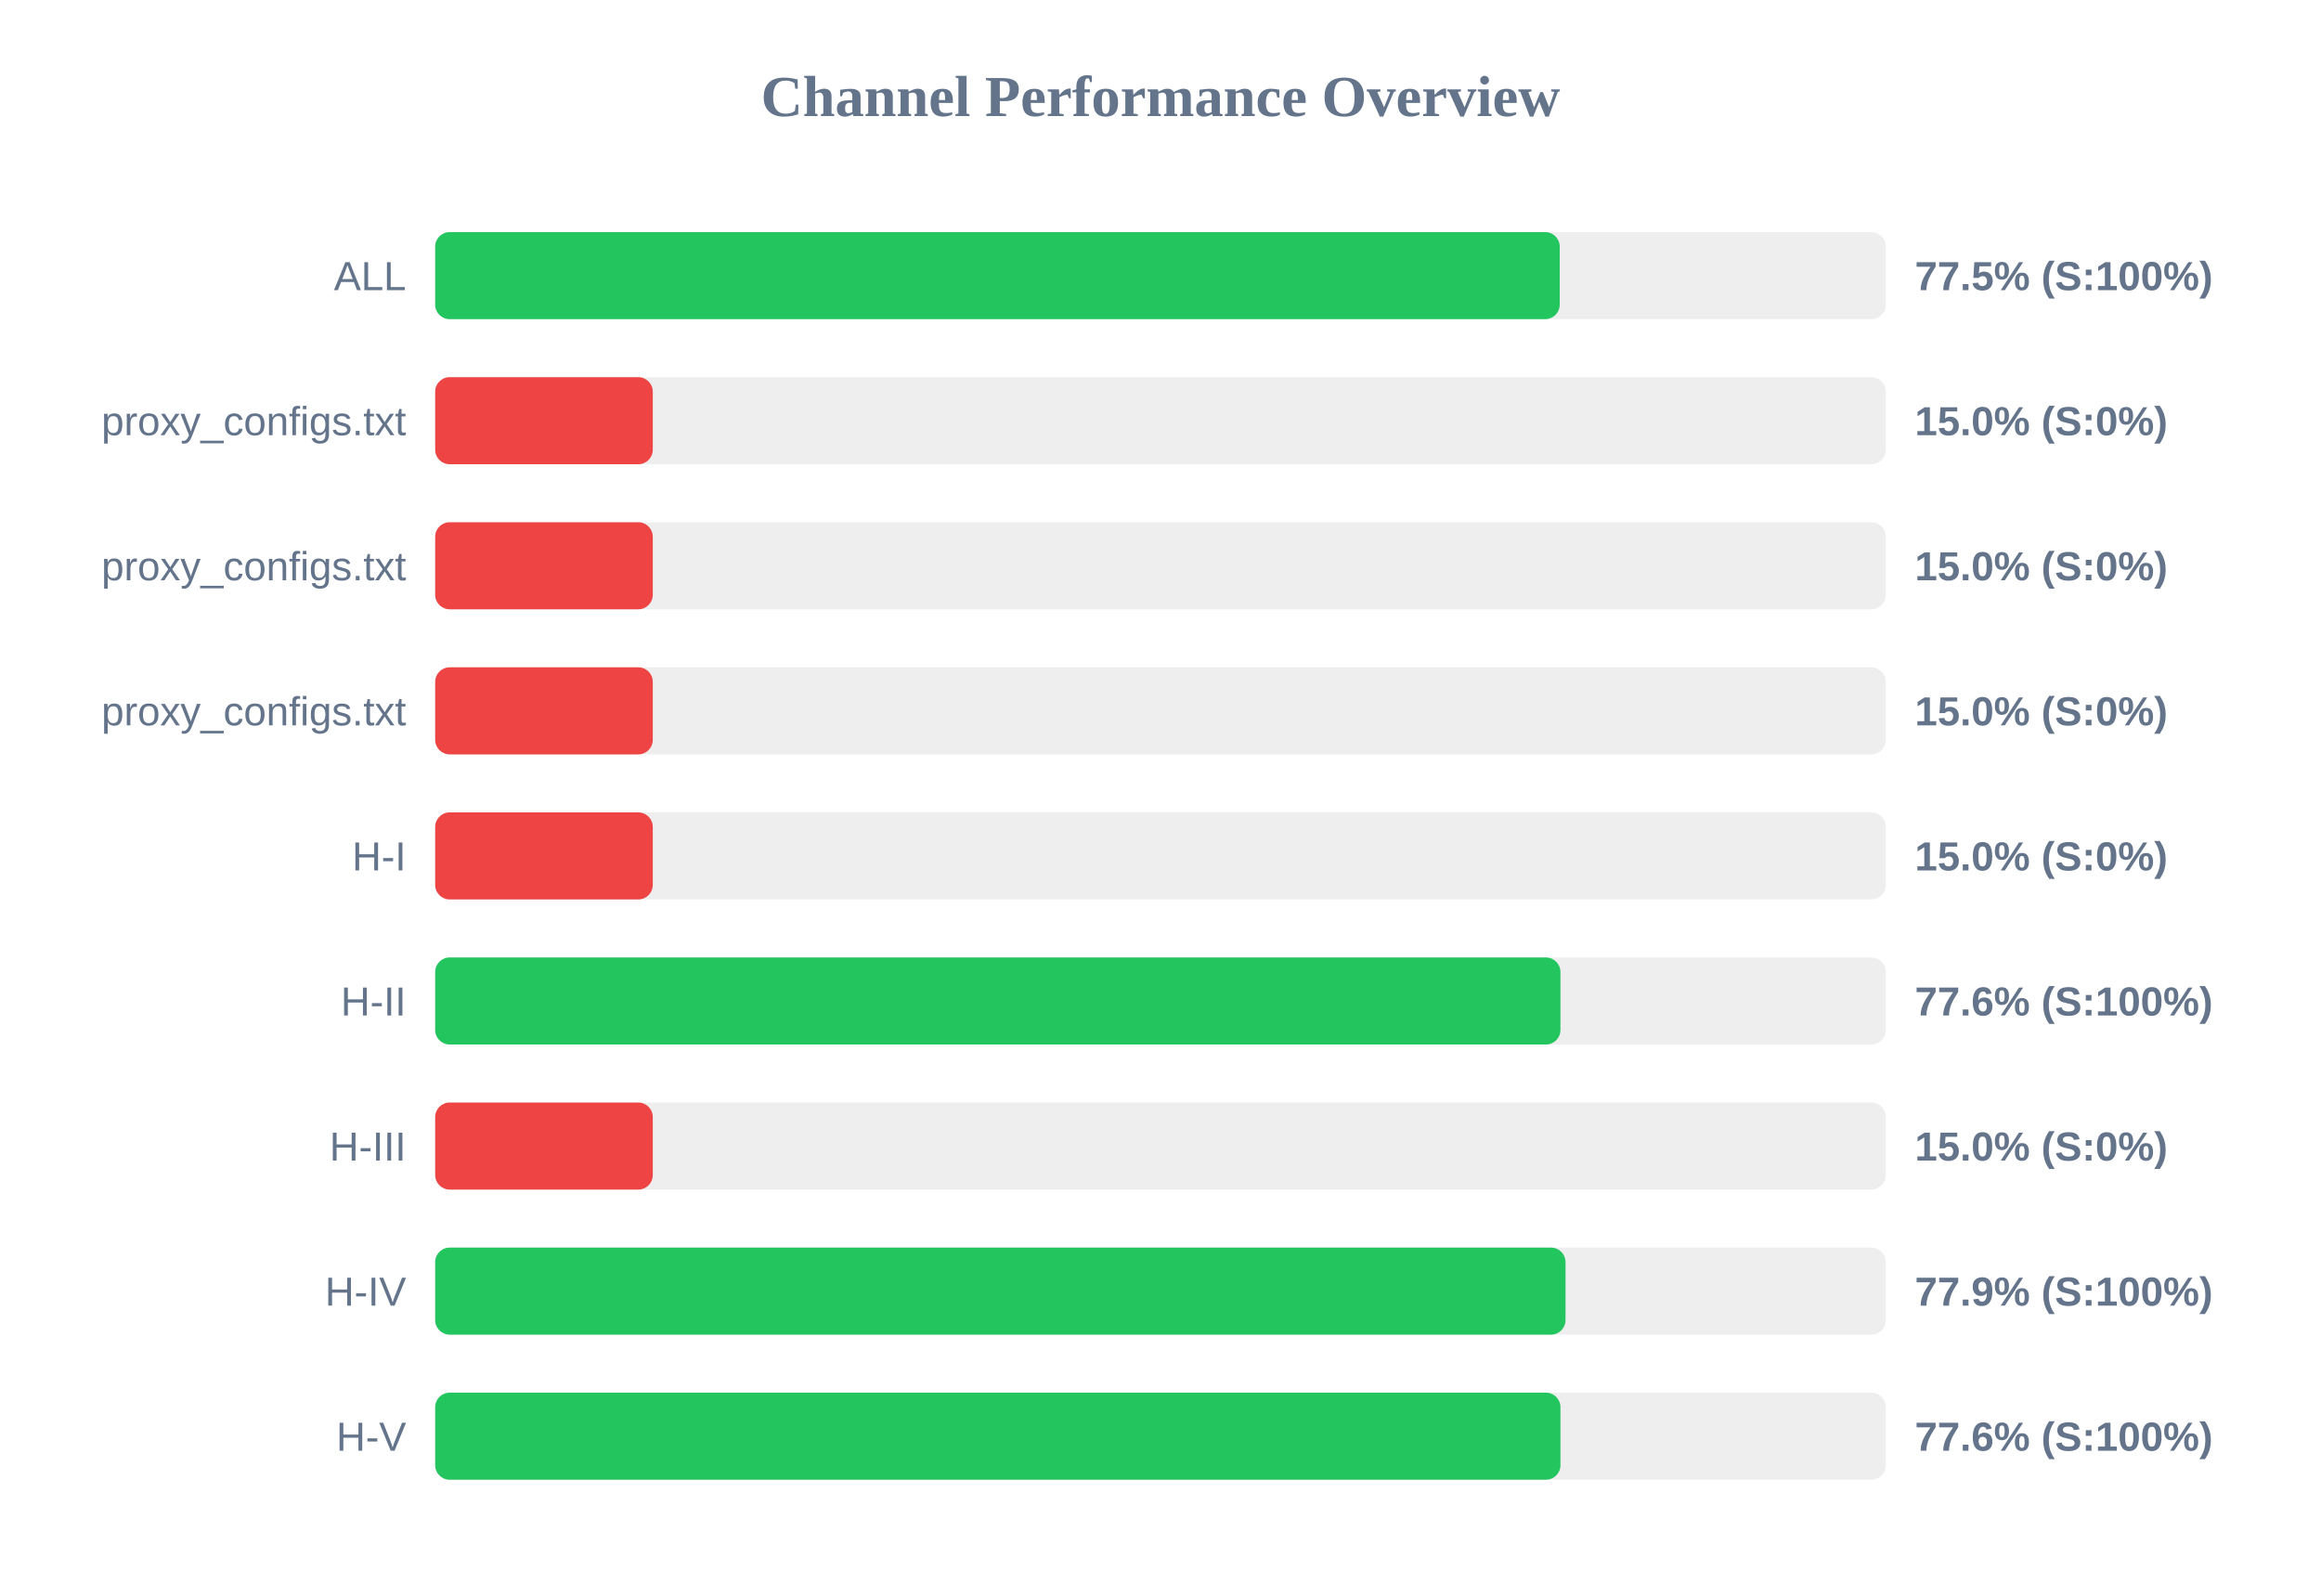
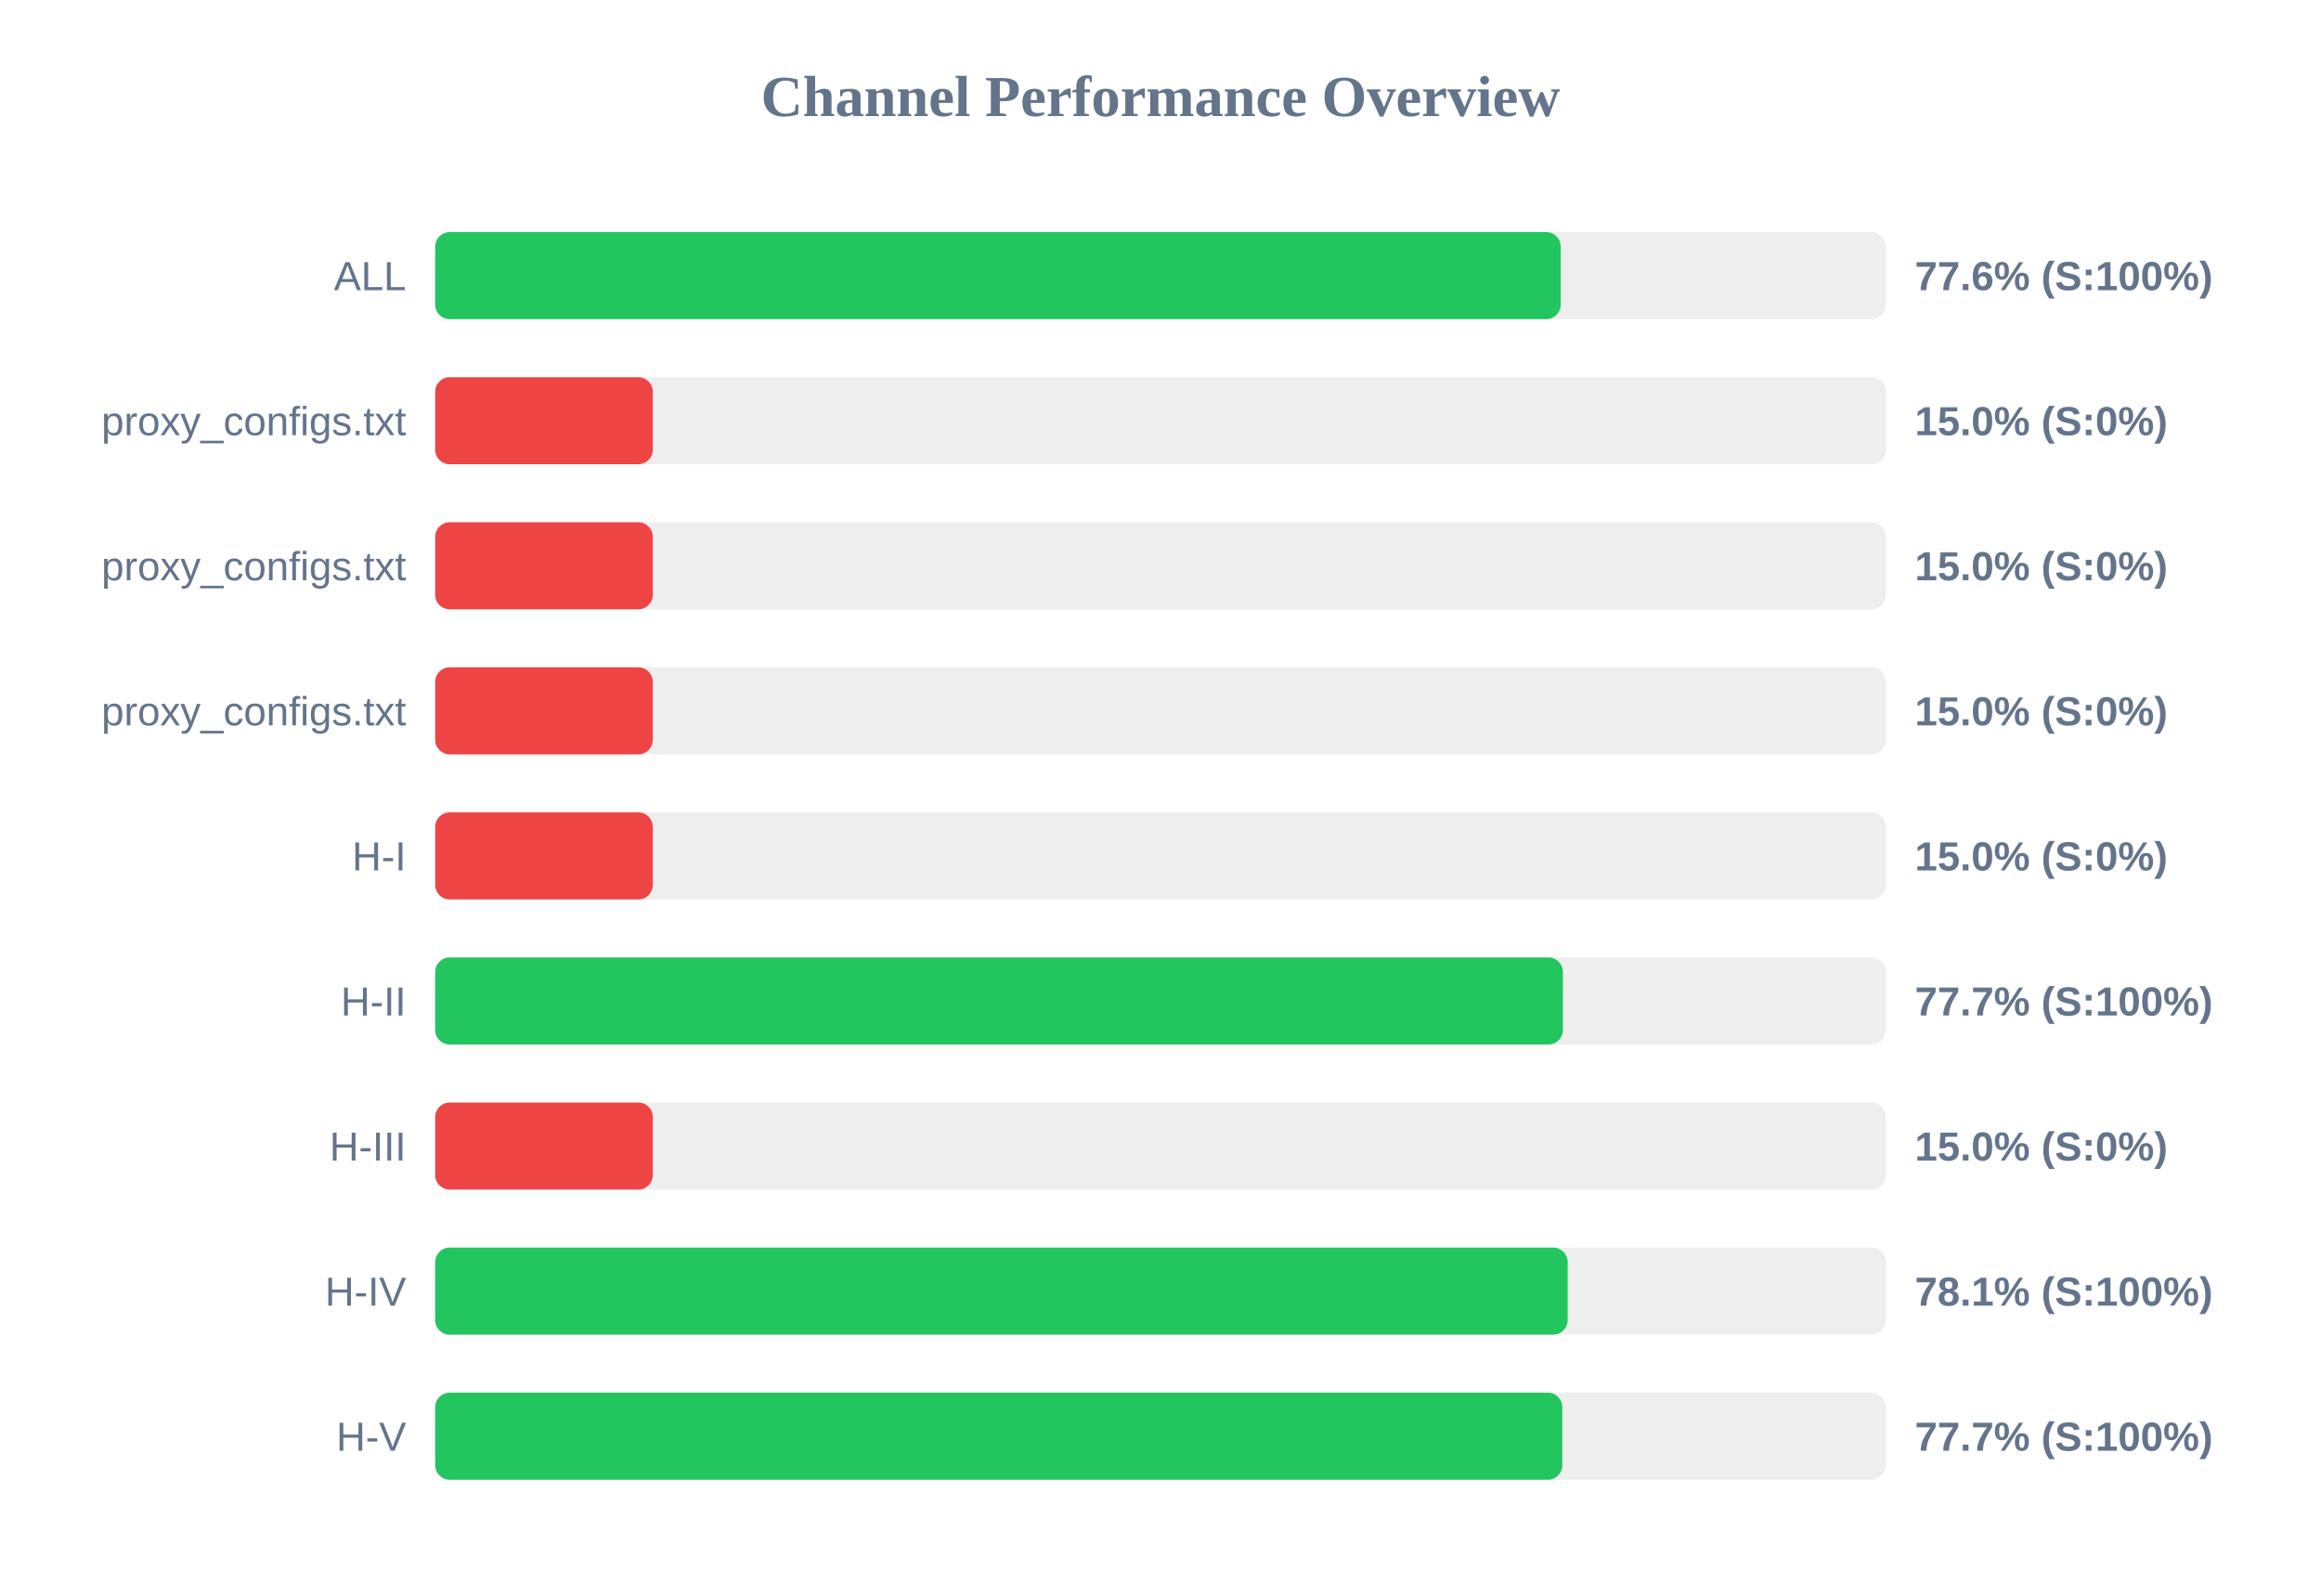
<svg xmlns="http://www.w3.org/2000/svg" width="800" height="550" version="1.1">
  <style>
        .row { font: 14px Arial; fill: #64748b; }
        .score { font: bold 14px Arial; fill: #64748b; }
    </style>
  <text x="400" y="40" text-anchor="middle" font-size="20px" font-weight="bold" fill="#64748b">Channel Performance Overview</text>
  <rect x="150" y="80" width="500" height="30" fill="#eee" rx="5" />
-   <rect x="150" y="80" width="387.6" height="30" fill="#22c55e" rx="5" />
+   <rect x="150" y="80" width="387.95" height="30" fill="#22c55e" rx="5" />
  <text x="140" y="100" text-anchor="end" class="row">ALL</text>
-   <text x="660" y="100" text-anchor="start" class="score">77.5% (S:100%)</text>
+   <text x="660" y="100" text-anchor="start" class="score">77.6% (S:100%)</text>
  <rect x="150" y="130" width="500" height="30" fill="#eee" rx="5" />
  <rect x="150" y="130" width="75.0" height="30" fill="#ef4444" rx="5" />
  <text x="140" y="150" text-anchor="end" class="row">proxy_configs.txt</text>
  <text x="660" y="150" text-anchor="start" class="score">15.0% (S:0%)</text>
  <rect x="150" y="180" width="500" height="30" fill="#eee" rx="5" />
  <rect x="150" y="180" width="75.0" height="30" fill="#ef4444" rx="5" />
  <text x="140" y="200" text-anchor="end" class="row">proxy_configs.txt</text>
  <text x="660" y="200" text-anchor="start" class="score">15.0% (S:0%)</text>
  <rect x="150" y="230" width="500" height="30" fill="#eee" rx="5" />
  <rect x="150" y="230" width="75.0" height="30" fill="#ef4444" rx="5" />
  <text x="140" y="250" text-anchor="end" class="row">proxy_configs.txt</text>
  <text x="660" y="250" text-anchor="start" class="score">15.0% (S:0%)</text>
  <rect x="150" y="280" width="500" height="30" fill="#eee" rx="5" />
  <rect x="150" y="280" width="75.0" height="30" fill="#ef4444" rx="5" />
  <text x="140" y="300" text-anchor="end" class="row">H-I</text>
  <text x="660" y="300" text-anchor="start" class="score">15.0% (S:0%)</text>
  <rect x="150" y="330" width="500" height="30" fill="#eee" rx="5" />
-   <rect x="150" y="330" width="387.85" height="30" fill="#22c55e" rx="5" />
+   <rect x="150" y="330" width="388.7" height="30" fill="#22c55e" rx="5" />
  <text x="140" y="350" text-anchor="end" class="row">H-II</text>
-   <text x="660" y="350" text-anchor="start" class="score">77.6% (S:100%)</text>
+   <text x="660" y="350" text-anchor="start" class="score">77.7% (S:100%)</text>
  <rect x="150" y="380" width="500" height="30" fill="#eee" rx="5" />
  <rect x="150" y="380" width="75.0" height="30" fill="#ef4444" rx="5" />
  <text x="140" y="400" text-anchor="end" class="row">H-III</text>
  <text x="660" y="400" text-anchor="start" class="score">15.0% (S:0%)</text>
  <rect x="150" y="430" width="500" height="30" fill="#eee" rx="5" />
-   <rect x="150" y="430" width="389.6" height="30" fill="#22c55e" rx="5" />
+   <rect x="150" y="430" width="390.35" height="30" fill="#22c55e" rx="5" />
  <text x="140" y="450" text-anchor="end" class="row">H-IV</text>
-   <text x="660" y="450" text-anchor="start" class="score">77.9% (S:100%)</text>
+   <text x="660" y="450" text-anchor="start" class="score">78.1% (S:100%)</text>
  <rect x="150" y="480" width="500" height="30" fill="#eee" rx="5" />
-   <rect x="150" y="480" width="387.85" height="30" fill="#22c55e" rx="5" />
+   <rect x="150" y="480" width="388.5" height="30" fill="#22c55e" rx="5" />
  <text x="140" y="500" text-anchor="end" class="row">H-V</text>
-   <text x="660" y="500" text-anchor="start" class="score">77.6% (S:100%)</text>
+   <text x="660" y="500" text-anchor="start" class="score">77.7% (S:100%)</text>
</svg>
